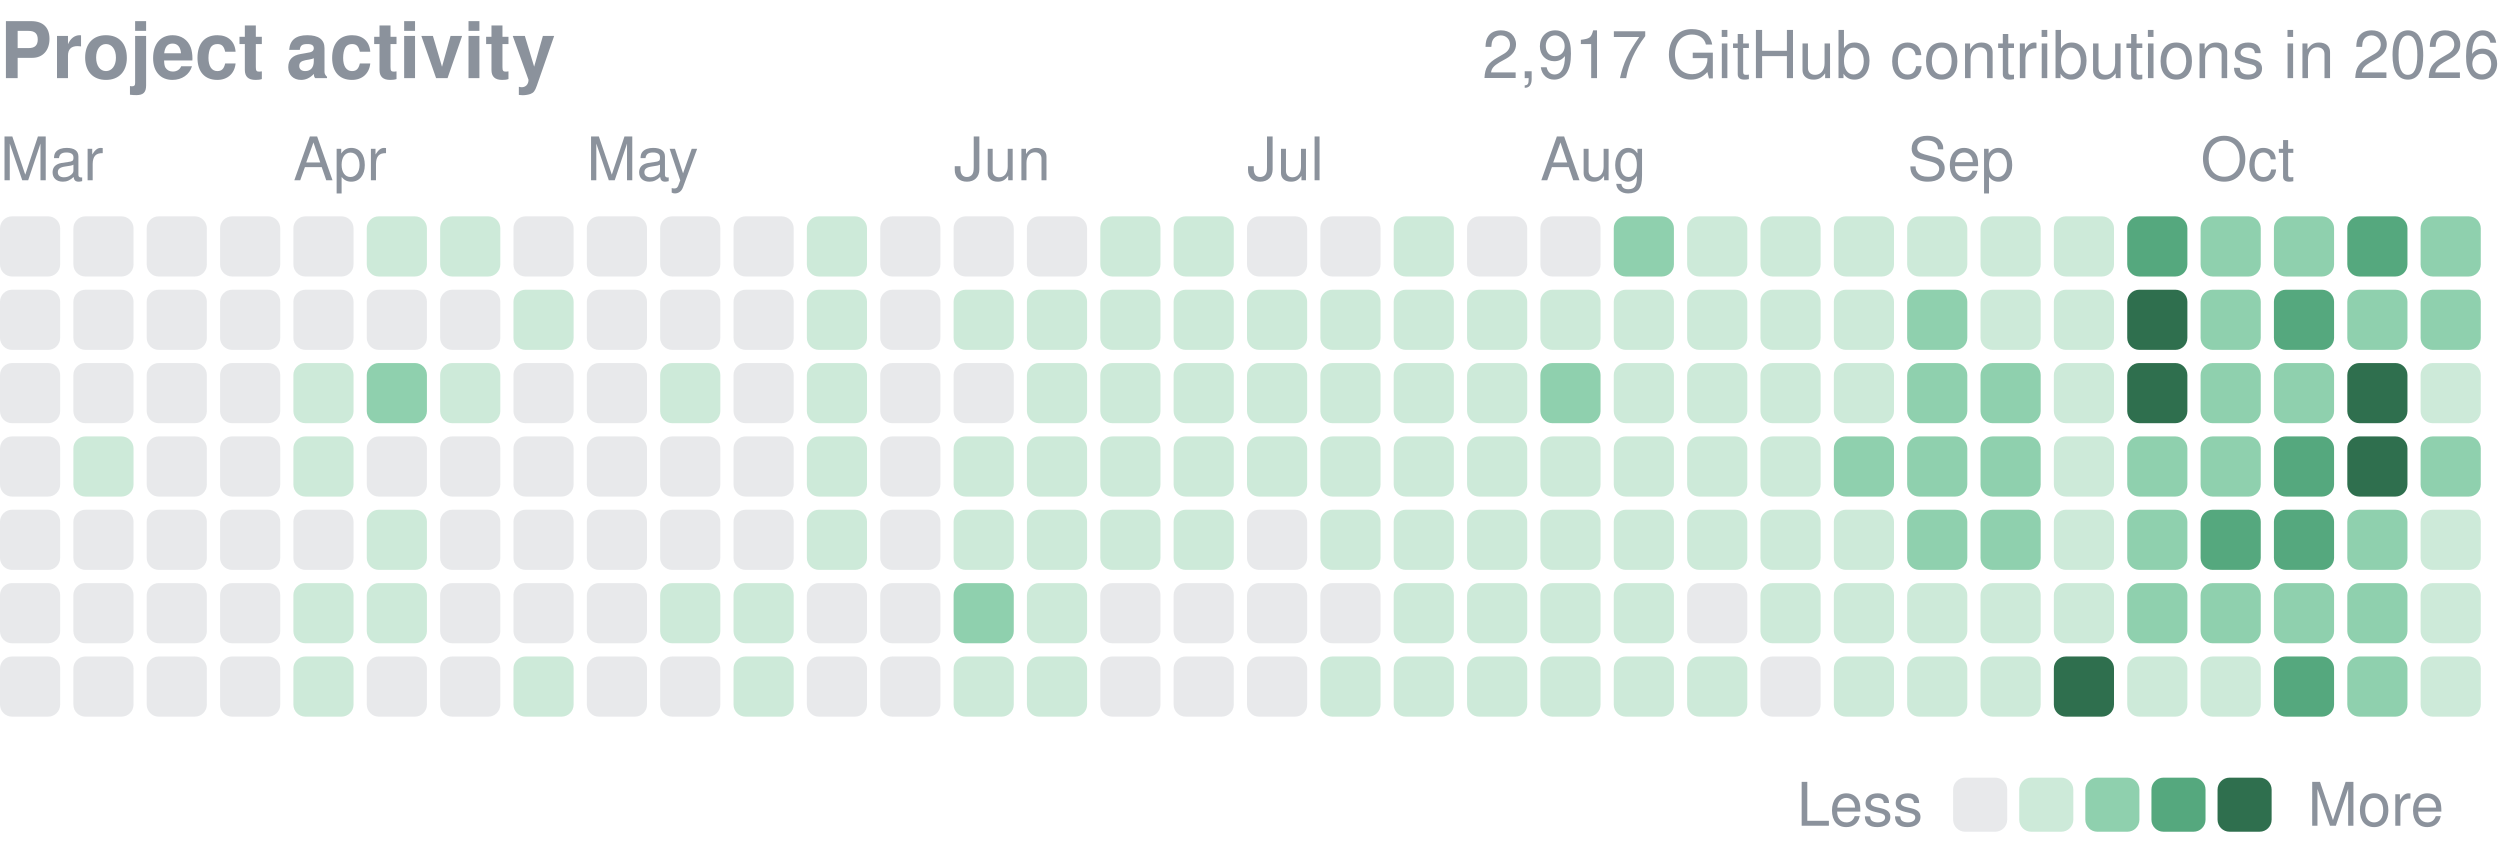
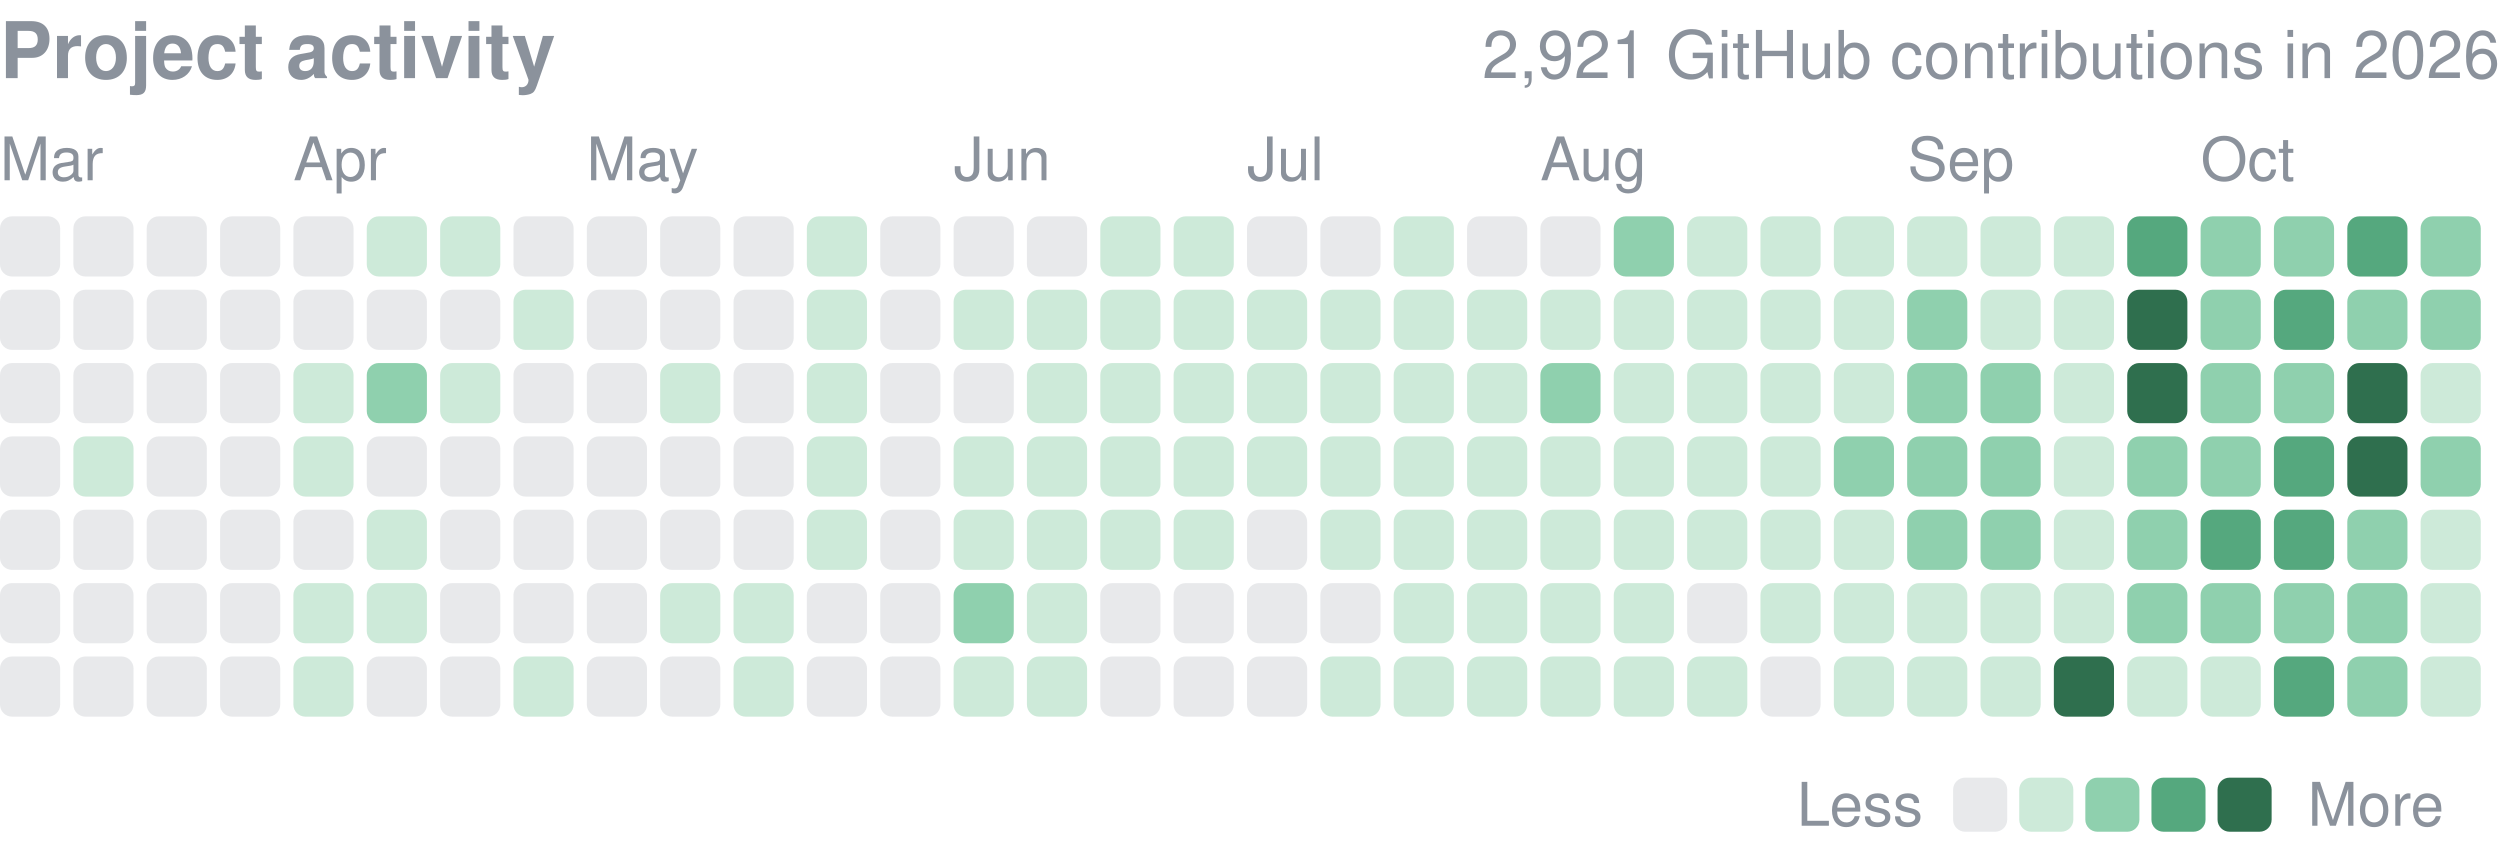
<svg xmlns="http://www.w3.org/2000/svg" width="416" height="143" viewBox="0 0 416 143" role="img" aria-label="yjinyoo GitHub contributions per day in 2026">
  <style>text{font-family:-apple-system,BlinkMacSystemFont,"Segoe UI",Helvetica,Arial,sans-serif}</style>
  <text x="0" y="13" font-size="13" font-weight="600" fill="#8b929c">Project activity</text>
-   <text x="416" y="13" font-size="11" fill="#8b929c" text-anchor="end">2,917 GitHub contributions in 2026</text>
+   <text x="416" y="13" font-size="11" fill="#8b929c" text-anchor="end">2,921 GitHub contributions in 2026</text>
  <text x="0.0" y="30" font-size="10" fill="#8b929c">Mar</text>
  <text x="48.8" y="30" font-size="10" fill="#8b929c">Apr</text>
  <text x="97.6" y="30" font-size="10" fill="#8b929c">May</text>
  <text x="158.7" y="30" font-size="10" fill="#8b929c">Jun</text>
  <text x="207.5" y="30" font-size="10" fill="#8b929c">Jul</text>
  <text x="256.3" y="30" font-size="10" fill="#8b929c">Aug</text>
  <text x="317.4" y="30" font-size="10" fill="#8b929c">Sep</text>
  <text x="366.2" y="30" font-size="10" fill="#8b929c">Oct</text>
  <rect x="0.00" y="36.00" width="10.01" height="10.01" rx="2.0" fill="#8b929c" opacity="0.2" />
  <rect x="0.00" y="48.21" width="10.01" height="10.01" rx="2.0" fill="#8b929c" opacity="0.2" />
  <rect x="0.00" y="60.41" width="10.01" height="10.01" rx="2.0" fill="#8b929c" opacity="0.2" />
  <rect x="0.00" y="72.62" width="10.01" height="10.01" rx="2.0" fill="#8b929c" opacity="0.2" />
  <rect x="0.00" y="84.82" width="10.01" height="10.01" rx="2.0" fill="#8b929c" opacity="0.2" />
  <rect x="0.00" y="97.03" width="10.01" height="10.01" rx="2.0" fill="#8b929c" opacity="0.2" />
  <rect x="0.00" y="109.24" width="10.01" height="10.01" rx="2.0" fill="#8b929c" opacity="0.2" />
  <rect x="12.21" y="36.00" width="10.01" height="10.01" rx="2.0" fill="#8b929c" opacity="0.2" />
  <rect x="12.21" y="48.21" width="10.01" height="10.01" rx="2.0" fill="#8b929c" opacity="0.2" />
  <rect x="12.21" y="60.41" width="10.01" height="10.01" rx="2.0" fill="#8b929c" opacity="0.2" />
  <rect x="12.21" y="72.62" width="10.01" height="10.01" rx="2.0" fill="#cdead9" />
  <rect x="12.21" y="84.82" width="10.01" height="10.01" rx="2.0" fill="#8b929c" opacity="0.2" />
  <rect x="12.21" y="97.03" width="10.01" height="10.01" rx="2.0" fill="#8b929c" opacity="0.2" />
  <rect x="12.21" y="109.24" width="10.01" height="10.01" rx="2.0" fill="#8b929c" opacity="0.2" />
  <rect x="24.41" y="36.00" width="10.01" height="10.01" rx="2.0" fill="#8b929c" opacity="0.2" />
  <rect x="24.41" y="48.21" width="10.01" height="10.01" rx="2.0" fill="#8b929c" opacity="0.2" />
  <rect x="24.41" y="60.41" width="10.01" height="10.01" rx="2.0" fill="#8b929c" opacity="0.2" />
  <rect x="24.41" y="72.62" width="10.01" height="10.01" rx="2.0" fill="#8b929c" opacity="0.2" />
  <rect x="24.41" y="84.82" width="10.01" height="10.01" rx="2.0" fill="#8b929c" opacity="0.2" />
  <rect x="24.41" y="97.03" width="10.01" height="10.01" rx="2.0" fill="#8b929c" opacity="0.2" />
  <rect x="24.41" y="109.24" width="10.01" height="10.01" rx="2.0" fill="#8b929c" opacity="0.2" />
  <rect x="36.62" y="36.00" width="10.01" height="10.01" rx="2.0" fill="#8b929c" opacity="0.2" />
  <rect x="36.62" y="48.21" width="10.01" height="10.01" rx="2.0" fill="#8b929c" opacity="0.2" />
  <rect x="36.62" y="60.41" width="10.01" height="10.01" rx="2.0" fill="#8b929c" opacity="0.2" />
  <rect x="36.62" y="72.62" width="10.01" height="10.01" rx="2.0" fill="#8b929c" opacity="0.2" />
  <rect x="36.62" y="84.82" width="10.01" height="10.01" rx="2.0" fill="#8b929c" opacity="0.2" />
  <rect x="36.62" y="97.03" width="10.01" height="10.01" rx="2.0" fill="#8b929c" opacity="0.2" />
  <rect x="36.62" y="109.24" width="10.01" height="10.01" rx="2.0" fill="#8b929c" opacity="0.2" />
  <rect x="48.82" y="36.00" width="10.01" height="10.01" rx="2.0" fill="#8b929c" opacity="0.2" />
  <rect x="48.82" y="48.21" width="10.01" height="10.01" rx="2.0" fill="#8b929c" opacity="0.2" />
  <rect x="48.82" y="60.41" width="10.01" height="10.01" rx="2.0" fill="#cdead9" />
  <rect x="48.82" y="72.62" width="10.01" height="10.01" rx="2.0" fill="#cdead9" />
  <rect x="48.82" y="84.82" width="10.01" height="10.01" rx="2.0" fill="#8b929c" opacity="0.2" />
  <rect x="48.82" y="97.03" width="10.01" height="10.01" rx="2.0" fill="#cdead9" />
  <rect x="48.82" y="109.24" width="10.01" height="10.01" rx="2.0" fill="#cdead9" />
  <rect x="61.03" y="36.00" width="10.01" height="10.01" rx="2.0" fill="#cdead9" />
  <rect x="61.03" y="48.21" width="10.01" height="10.01" rx="2.0" fill="#8b929c" opacity="0.2" />
  <rect x="61.03" y="60.41" width="10.01" height="10.01" rx="2.0" fill="#8fd0ae" />
  <rect x="61.03" y="72.62" width="10.01" height="10.01" rx="2.0" fill="#8b929c" opacity="0.2" />
  <rect x="61.03" y="84.82" width="10.01" height="10.01" rx="2.0" fill="#cdead9" />
  <rect x="61.03" y="97.03" width="10.01" height="10.01" rx="2.0" fill="#cdead9" />
  <rect x="61.03" y="109.24" width="10.01" height="10.01" rx="2.0" fill="#8b929c" opacity="0.2" />
  <rect x="73.24" y="36.00" width="10.01" height="10.01" rx="2.0" fill="#cdead9" />
  <rect x="73.24" y="48.21" width="10.01" height="10.01" rx="2.0" fill="#8b929c" opacity="0.2" />
  <rect x="73.24" y="60.41" width="10.01" height="10.01" rx="2.0" fill="#cdead9" />
  <rect x="73.24" y="72.62" width="10.01" height="10.01" rx="2.0" fill="#8b929c" opacity="0.2" />
  <rect x="73.24" y="84.82" width="10.01" height="10.01" rx="2.0" fill="#8b929c" opacity="0.2" />
  <rect x="73.24" y="97.03" width="10.01" height="10.01" rx="2.0" fill="#8b929c" opacity="0.2" />
  <rect x="73.24" y="109.24" width="10.01" height="10.01" rx="2.0" fill="#8b929c" opacity="0.2" />
  <rect x="85.44" y="36.00" width="10.01" height="10.01" rx="2.0" fill="#8b929c" opacity="0.2" />
  <rect x="85.44" y="48.21" width="10.01" height="10.01" rx="2.0" fill="#cdead9" />
  <rect x="85.44" y="60.41" width="10.01" height="10.01" rx="2.0" fill="#8b929c" opacity="0.2" />
  <rect x="85.44" y="72.62" width="10.01" height="10.01" rx="2.0" fill="#8b929c" opacity="0.2" />
  <rect x="85.44" y="84.82" width="10.01" height="10.01" rx="2.0" fill="#8b929c" opacity="0.2" />
  <rect x="85.44" y="97.03" width="10.01" height="10.01" rx="2.0" fill="#8b929c" opacity="0.2" />
  <rect x="85.44" y="109.24" width="10.01" height="10.01" rx="2.0" fill="#cdead9" />
  <rect x="97.65" y="36.00" width="10.01" height="10.01" rx="2.0" fill="#8b929c" opacity="0.2" />
  <rect x="97.65" y="48.21" width="10.01" height="10.01" rx="2.0" fill="#8b929c" opacity="0.2" />
  <rect x="97.65" y="60.41" width="10.01" height="10.01" rx="2.0" fill="#8b929c" opacity="0.2" />
  <rect x="97.65" y="72.62" width="10.01" height="10.01" rx="2.0" fill="#8b929c" opacity="0.2" />
  <rect x="97.65" y="84.82" width="10.01" height="10.01" rx="2.0" fill="#8b929c" opacity="0.2" />
  <rect x="97.65" y="97.03" width="10.01" height="10.01" rx="2.0" fill="#8b929c" opacity="0.2" />
  <rect x="97.65" y="109.24" width="10.01" height="10.01" rx="2.0" fill="#8b929c" opacity="0.2" />
  <rect x="109.85" y="36.00" width="10.01" height="10.01" rx="2.0" fill="#8b929c" opacity="0.2" />
  <rect x="109.85" y="48.21" width="10.01" height="10.01" rx="2.0" fill="#8b929c" opacity="0.2" />
  <rect x="109.85" y="60.41" width="10.01" height="10.01" rx="2.0" fill="#cdead9" />
  <rect x="109.85" y="72.62" width="10.01" height="10.01" rx="2.0" fill="#8b929c" opacity="0.2" />
  <rect x="109.85" y="84.82" width="10.01" height="10.01" rx="2.0" fill="#8b929c" opacity="0.2" />
  <rect x="109.85" y="97.03" width="10.01" height="10.01" rx="2.0" fill="#cdead9" />
  <rect x="109.85" y="109.24" width="10.01" height="10.01" rx="2.0" fill="#8b929c" opacity="0.2" />
  <rect x="122.06" y="36.00" width="10.01" height="10.01" rx="2.0" fill="#8b929c" opacity="0.2" />
  <rect x="122.06" y="48.21" width="10.01" height="10.01" rx="2.0" fill="#8b929c" opacity="0.2" />
  <rect x="122.06" y="60.41" width="10.01" height="10.01" rx="2.0" fill="#8b929c" opacity="0.2" />
  <rect x="122.06" y="72.62" width="10.01" height="10.01" rx="2.0" fill="#8b929c" opacity="0.2" />
  <rect x="122.06" y="84.82" width="10.01" height="10.01" rx="2.0" fill="#8b929c" opacity="0.2" />
  <rect x="122.06" y="97.03" width="10.01" height="10.01" rx="2.0" fill="#cdead9" />
  <rect x="122.06" y="109.24" width="10.01" height="10.01" rx="2.0" fill="#cdead9" />
  <rect x="134.26" y="36.00" width="10.01" height="10.01" rx="2.0" fill="#cdead9" />
  <rect x="134.26" y="48.21" width="10.01" height="10.01" rx="2.0" fill="#cdead9" />
  <rect x="134.26" y="60.41" width="10.01" height="10.01" rx="2.0" fill="#cdead9" />
  <rect x="134.26" y="72.62" width="10.01" height="10.01" rx="2.0" fill="#cdead9" />
  <rect x="134.26" y="84.82" width="10.01" height="10.01" rx="2.0" fill="#cdead9" />
  <rect x="134.26" y="97.03" width="10.01" height="10.01" rx="2.0" fill="#8b929c" opacity="0.2" />
  <rect x="134.26" y="109.24" width="10.01" height="10.01" rx="2.0" fill="#8b929c" opacity="0.2" />
  <rect x="146.47" y="36.00" width="10.01" height="10.01" rx="2.0" fill="#8b929c" opacity="0.2" />
  <rect x="146.47" y="48.21" width="10.01" height="10.01" rx="2.0" fill="#8b929c" opacity="0.2" />
  <rect x="146.47" y="60.41" width="10.01" height="10.01" rx="2.0" fill="#8b929c" opacity="0.2" />
  <rect x="146.47" y="72.62" width="10.01" height="10.01" rx="2.0" fill="#8b929c" opacity="0.2" />
  <rect x="146.47" y="84.82" width="10.01" height="10.01" rx="2.0" fill="#8b929c" opacity="0.2" />
  <rect x="146.47" y="97.03" width="10.01" height="10.01" rx="2.0" fill="#8b929c" opacity="0.2" />
  <rect x="146.47" y="109.24" width="10.01" height="10.01" rx="2.0" fill="#8b929c" opacity="0.2" />
  <rect x="158.68" y="36.00" width="10.01" height="10.01" rx="2.0" fill="#8b929c" opacity="0.2" />
  <rect x="158.68" y="48.21" width="10.01" height="10.01" rx="2.0" fill="#cdead9" />
  <rect x="158.68" y="60.41" width="10.01" height="10.01" rx="2.0" fill="#8b929c" opacity="0.2" />
  <rect x="158.68" y="72.62" width="10.01" height="10.01" rx="2.0" fill="#cdead9" />
  <rect x="158.68" y="84.82" width="10.01" height="10.01" rx="2.0" fill="#cdead9" />
  <rect x="158.68" y="97.03" width="10.01" height="10.01" rx="2.0" fill="#8fd0ae" />
  <rect x="158.68" y="109.24" width="10.01" height="10.01" rx="2.0" fill="#cdead9" />
  <rect x="170.88" y="36.00" width="10.01" height="10.01" rx="2.0" fill="#8b929c" opacity="0.2" />
  <rect x="170.88" y="48.21" width="10.01" height="10.01" rx="2.0" fill="#cdead9" />
  <rect x="170.88" y="60.41" width="10.01" height="10.01" rx="2.0" fill="#cdead9" />
  <rect x="170.88" y="72.62" width="10.01" height="10.01" rx="2.0" fill="#cdead9" />
  <rect x="170.88" y="84.82" width="10.01" height="10.01" rx="2.0" fill="#cdead9" />
  <rect x="170.88" y="97.03" width="10.01" height="10.01" rx="2.0" fill="#cdead9" />
  <rect x="170.88" y="109.24" width="10.01" height="10.01" rx="2.0" fill="#cdead9" />
  <rect x="183.09" y="36.00" width="10.01" height="10.01" rx="2.0" fill="#cdead9" />
  <rect x="183.09" y="48.21" width="10.01" height="10.01" rx="2.0" fill="#cdead9" />
  <rect x="183.09" y="60.41" width="10.01" height="10.01" rx="2.0" fill="#cdead9" />
  <rect x="183.09" y="72.62" width="10.01" height="10.01" rx="2.0" fill="#cdead9" />
  <rect x="183.09" y="84.82" width="10.01" height="10.01" rx="2.0" fill="#cdead9" />
  <rect x="183.09" y="97.03" width="10.01" height="10.01" rx="2.0" fill="#8b929c" opacity="0.2" />
  <rect x="183.09" y="109.24" width="10.01" height="10.01" rx="2.0" fill="#8b929c" opacity="0.2" />
  <rect x="195.29" y="36.00" width="10.01" height="10.01" rx="2.0" fill="#cdead9" />
  <rect x="195.29" y="48.21" width="10.01" height="10.01" rx="2.0" fill="#cdead9" />
  <rect x="195.29" y="60.41" width="10.01" height="10.01" rx="2.0" fill="#cdead9" />
  <rect x="195.29" y="72.62" width="10.01" height="10.01" rx="2.0" fill="#cdead9" />
  <rect x="195.29" y="84.82" width="10.01" height="10.01" rx="2.0" fill="#cdead9" />
  <rect x="195.29" y="97.03" width="10.01" height="10.01" rx="2.0" fill="#8b929c" opacity="0.2" />
  <rect x="195.29" y="109.24" width="10.01" height="10.01" rx="2.0" fill="#8b929c" opacity="0.2" />
  <rect x="207.50" y="36.00" width="10.01" height="10.01" rx="2.0" fill="#8b929c" opacity="0.2" />
  <rect x="207.50" y="48.21" width="10.01" height="10.01" rx="2.0" fill="#cdead9" />
  <rect x="207.50" y="60.41" width="10.01" height="10.01" rx="2.0" fill="#cdead9" />
  <rect x="207.50" y="72.62" width="10.01" height="10.01" rx="2.0" fill="#cdead9" />
  <rect x="207.50" y="84.82" width="10.01" height="10.01" rx="2.0" fill="#8b929c" opacity="0.2" />
  <rect x="207.50" y="97.03" width="10.01" height="10.01" rx="2.0" fill="#8b929c" opacity="0.2" />
  <rect x="207.50" y="109.24" width="10.01" height="10.01" rx="2.0" fill="#8b929c" opacity="0.2" />
  <rect x="219.71" y="36.00" width="10.01" height="10.01" rx="2.0" fill="#8b929c" opacity="0.2" />
  <rect x="219.71" y="48.21" width="10.01" height="10.01" rx="2.0" fill="#cdead9" />
  <rect x="219.71" y="60.41" width="10.01" height="10.01" rx="2.0" fill="#cdead9" />
  <rect x="219.71" y="72.62" width="10.01" height="10.01" rx="2.0" fill="#cdead9" />
  <rect x="219.71" y="84.82" width="10.01" height="10.01" rx="2.0" fill="#cdead9" />
  <rect x="219.71" y="97.03" width="10.01" height="10.01" rx="2.0" fill="#8b929c" opacity="0.2" />
  <rect x="219.71" y="109.24" width="10.01" height="10.01" rx="2.0" fill="#cdead9" />
  <rect x="231.91" y="36.00" width="10.01" height="10.01" rx="2.0" fill="#cdead9" />
  <rect x="231.91" y="48.21" width="10.01" height="10.01" rx="2.0" fill="#cdead9" />
  <rect x="231.91" y="60.41" width="10.01" height="10.01" rx="2.0" fill="#cdead9" />
  <rect x="231.91" y="72.62" width="10.01" height="10.01" rx="2.0" fill="#cdead9" />
  <rect x="231.91" y="84.82" width="10.01" height="10.01" rx="2.0" fill="#cdead9" />
  <rect x="231.91" y="97.03" width="10.01" height="10.01" rx="2.0" fill="#cdead9" />
  <rect x="231.91" y="109.24" width="10.01" height="10.01" rx="2.0" fill="#cdead9" />
  <rect x="244.12" y="36.00" width="10.01" height="10.01" rx="2.0" fill="#8b929c" opacity="0.2" />
  <rect x="244.12" y="48.21" width="10.01" height="10.01" rx="2.0" fill="#cdead9" />
  <rect x="244.12" y="60.41" width="10.01" height="10.01" rx="2.0" fill="#cdead9" />
  <rect x="244.12" y="72.62" width="10.01" height="10.01" rx="2.0" fill="#cdead9" />
  <rect x="244.12" y="84.82" width="10.01" height="10.01" rx="2.0" fill="#cdead9" />
  <rect x="244.12" y="97.03" width="10.01" height="10.01" rx="2.0" fill="#cdead9" />
  <rect x="244.12" y="109.24" width="10.01" height="10.01" rx="2.0" fill="#cdead9" />
  <rect x="256.32" y="36.00" width="10.01" height="10.01" rx="2.0" fill="#8b929c" opacity="0.2" />
  <rect x="256.32" y="48.21" width="10.01" height="10.01" rx="2.0" fill="#cdead9" />
  <rect x="256.32" y="60.41" width="10.01" height="10.01" rx="2.0" fill="#8fd0ae" />
  <rect x="256.32" y="72.62" width="10.01" height="10.01" rx="2.0" fill="#cdead9" />
  <rect x="256.32" y="84.82" width="10.01" height="10.01" rx="2.0" fill="#cdead9" />
  <rect x="256.32" y="97.03" width="10.01" height="10.01" rx="2.0" fill="#cdead9" />
  <rect x="256.32" y="109.24" width="10.01" height="10.01" rx="2.0" fill="#cdead9" />
  <rect x="268.53" y="36.00" width="10.01" height="10.01" rx="2.0" fill="#8fd0ae" />
  <rect x="268.53" y="48.21" width="10.01" height="10.01" rx="2.0" fill="#cdead9" />
  <rect x="268.53" y="60.41" width="10.01" height="10.01" rx="2.0" fill="#cdead9" />
  <rect x="268.53" y="72.62" width="10.01" height="10.01" rx="2.0" fill="#cdead9" />
  <rect x="268.53" y="84.82" width="10.01" height="10.01" rx="2.0" fill="#cdead9" />
  <rect x="268.53" y="97.03" width="10.01" height="10.01" rx="2.0" fill="#cdead9" />
  <rect x="268.53" y="109.24" width="10.01" height="10.01" rx="2.0" fill="#cdead9" />
  <rect x="280.74" y="36.00" width="10.01" height="10.01" rx="2.0" fill="#cdead9" />
  <rect x="280.74" y="48.21" width="10.01" height="10.01" rx="2.0" fill="#cdead9" />
  <rect x="280.74" y="60.41" width="10.01" height="10.01" rx="2.0" fill="#cdead9" />
  <rect x="280.74" y="72.62" width="10.01" height="10.01" rx="2.0" fill="#cdead9" />
  <rect x="280.74" y="84.82" width="10.01" height="10.01" rx="2.0" fill="#cdead9" />
  <rect x="280.74" y="97.03" width="10.01" height="10.01" rx="2.0" fill="#8b929c" opacity="0.2" />
  <rect x="280.74" y="109.24" width="10.01" height="10.01" rx="2.0" fill="#cdead9" />
  <rect x="292.94" y="36.00" width="10.01" height="10.01" rx="2.0" fill="#cdead9" />
  <rect x="292.94" y="48.21" width="10.01" height="10.01" rx="2.0" fill="#cdead9" />
  <rect x="292.94" y="60.41" width="10.01" height="10.01" rx="2.0" fill="#cdead9" />
  <rect x="292.94" y="72.62" width="10.01" height="10.01" rx="2.0" fill="#cdead9" />
  <rect x="292.94" y="84.82" width="10.01" height="10.01" rx="2.0" fill="#cdead9" />
  <rect x="292.94" y="97.03" width="10.01" height="10.01" rx="2.0" fill="#cdead9" />
  <rect x="292.94" y="109.24" width="10.01" height="10.01" rx="2.0" fill="#8b929c" opacity="0.2" />
  <rect x="305.15" y="36.00" width="10.01" height="10.01" rx="2.0" fill="#cdead9" />
  <rect x="305.15" y="48.21" width="10.01" height="10.01" rx="2.0" fill="#cdead9" />
  <rect x="305.15" y="60.41" width="10.01" height="10.01" rx="2.0" fill="#cdead9" />
  <rect x="305.15" y="72.62" width="10.01" height="10.01" rx="2.0" fill="#8fd0ae" />
  <rect x="305.15" y="84.82" width="10.01" height="10.01" rx="2.0" fill="#cdead9" />
  <rect x="305.15" y="97.03" width="10.01" height="10.01" rx="2.0" fill="#cdead9" />
  <rect x="305.15" y="109.24" width="10.01" height="10.01" rx="2.0" fill="#cdead9" />
  <rect x="317.35" y="36.00" width="10.01" height="10.01" rx="2.0" fill="#cdead9" />
  <rect x="317.35" y="48.21" width="10.01" height="10.01" rx="2.0" fill="#8fd0ae" />
  <rect x="317.35" y="60.41" width="10.01" height="10.01" rx="2.0" fill="#8fd0ae" />
  <rect x="317.35" y="72.62" width="10.01" height="10.01" rx="2.0" fill="#8fd0ae" />
  <rect x="317.35" y="84.82" width="10.01" height="10.01" rx="2.0" fill="#8fd0ae" />
  <rect x="317.35" y="97.03" width="10.01" height="10.01" rx="2.0" fill="#cdead9" />
  <rect x="317.35" y="109.24" width="10.01" height="10.01" rx="2.0" fill="#cdead9" />
  <rect x="329.56" y="36.00" width="10.01" height="10.01" rx="2.0" fill="#cdead9" />
  <rect x="329.56" y="48.21" width="10.01" height="10.01" rx="2.0" fill="#cdead9" />
  <rect x="329.56" y="60.41" width="10.01" height="10.01" rx="2.0" fill="#8fd0ae" />
  <rect x="329.56" y="72.62" width="10.01" height="10.01" rx="2.0" fill="#8fd0ae" />
  <rect x="329.56" y="84.82" width="10.01" height="10.01" rx="2.0" fill="#8fd0ae" />
  <rect x="329.56" y="97.03" width="10.01" height="10.01" rx="2.0" fill="#cdead9" />
  <rect x="329.56" y="109.24" width="10.01" height="10.01" rx="2.0" fill="#cdead9" />
  <rect x="341.76" y="36.00" width="10.01" height="10.01" rx="2.0" fill="#cdead9" />
  <rect x="341.76" y="48.21" width="10.01" height="10.01" rx="2.0" fill="#cdead9" />
  <rect x="341.76" y="60.41" width="10.01" height="10.01" rx="2.0" fill="#cdead9" />
  <rect x="341.76" y="72.62" width="10.01" height="10.01" rx="2.0" fill="#cdead9" />
  <rect x="341.76" y="84.82" width="10.01" height="10.01" rx="2.0" fill="#cdead9" />
  <rect x="341.76" y="97.03" width="10.01" height="10.01" rx="2.0" fill="#cdead9" />
  <rect x="341.76" y="109.24" width="10.01" height="10.01" rx="2.0" fill="#2f6f4e" />
  <rect x="353.97" y="36.00" width="10.01" height="10.01" rx="2.0" fill="#55a87e" />
  <rect x="353.97" y="48.21" width="10.01" height="10.01" rx="2.0" fill="#2f6f4e" />
  <rect x="353.97" y="60.41" width="10.01" height="10.01" rx="2.0" fill="#2f6f4e" />
  <rect x="353.97" y="72.62" width="10.01" height="10.01" rx="2.0" fill="#8fd0ae" />
  <rect x="353.97" y="84.82" width="10.01" height="10.01" rx="2.0" fill="#8fd0ae" />
  <rect x="353.97" y="97.03" width="10.01" height="10.01" rx="2.0" fill="#8fd0ae" />
  <rect x="353.97" y="109.24" width="10.01" height="10.01" rx="2.0" fill="#cdead9" />
  <rect x="366.18" y="36.00" width="10.01" height="10.01" rx="2.0" fill="#8fd0ae" />
  <rect x="366.18" y="48.21" width="10.01" height="10.01" rx="2.0" fill="#8fd0ae" />
  <rect x="366.18" y="60.41" width="10.01" height="10.01" rx="2.0" fill="#8fd0ae" />
  <rect x="366.18" y="72.62" width="10.01" height="10.01" rx="2.0" fill="#8fd0ae" />
  <rect x="366.18" y="84.82" width="10.01" height="10.01" rx="2.0" fill="#55a87e" />
  <rect x="366.18" y="97.03" width="10.01" height="10.01" rx="2.0" fill="#8fd0ae" />
  <rect x="366.18" y="109.24" width="10.01" height="10.01" rx="2.0" fill="#cdead9" />
  <rect x="378.38" y="36.00" width="10.01" height="10.01" rx="2.0" fill="#8fd0ae" />
  <rect x="378.38" y="48.21" width="10.01" height="10.01" rx="2.0" fill="#55a87e" />
  <rect x="378.38" y="60.41" width="10.01" height="10.01" rx="2.0" fill="#8fd0ae" />
  <rect x="378.38" y="72.62" width="10.01" height="10.01" rx="2.0" fill="#55a87e" />
  <rect x="378.38" y="84.82" width="10.01" height="10.01" rx="2.0" fill="#55a87e" />
  <rect x="378.38" y="97.03" width="10.01" height="10.01" rx="2.0" fill="#8fd0ae" />
  <rect x="378.38" y="109.24" width="10.01" height="10.01" rx="2.0" fill="#55a87e" />
  <rect x="390.59" y="36.00" width="10.01" height="10.01" rx="2.0" fill="#55a87e" />
  <rect x="390.59" y="48.21" width="10.01" height="10.01" rx="2.0" fill="#8fd0ae" />
  <rect x="390.59" y="60.41" width="10.01" height="10.01" rx="2.0" fill="#2f6f4e" />
  <rect x="390.59" y="72.62" width="10.01" height="10.01" rx="2.0" fill="#2f6f4e" />
  <rect x="390.59" y="84.82" width="10.01" height="10.01" rx="2.0" fill="#8fd0ae" />
  <rect x="390.59" y="97.03" width="10.01" height="10.01" rx="2.0" fill="#8fd0ae" />
  <rect x="390.59" y="109.24" width="10.01" height="10.01" rx="2.0" fill="#8fd0ae" />
  <rect x="402.79" y="36.00" width="10.01" height="10.01" rx="2.0" fill="#8fd0ae" />
  <rect x="402.79" y="48.21" width="10.01" height="10.01" rx="2.0" fill="#8fd0ae" />
  <rect x="402.79" y="60.41" width="10.01" height="10.01" rx="2.0" fill="#cdead9" />
  <rect x="402.79" y="72.62" width="10.01" height="10.01" rx="2.0" fill="#8fd0ae" />
  <rect x="402.79" y="84.82" width="10.01" height="10.01" rx="2.0" fill="#cdead9" />
  <rect x="402.79" y="97.03" width="10.01" height="10.01" rx="2.0" fill="#cdead9" />
  <rect x="402.79" y="109.24" width="10.01" height="10.01" rx="2.0" fill="#cdead9" />
  <text x="299" y="137.4" font-size="10" fill="#8b929c">Less</text>
  <rect x="325" y="129.4" width="9" height="9" rx="2.0" fill="#8b929c" opacity="0.2" />
  <rect x="336.0" y="129.4" width="9" height="9" rx="2.0" fill="#cdead9" />
  <rect x="347.0" y="129.4" width="9" height="9" rx="2.0" fill="#8fd0ae" />
  <rect x="358.0" y="129.4" width="9" height="9" rx="2.0" fill="#55a87e" />
  <rect x="369.0" y="129.4" width="9" height="9" rx="2.0" fill="#2f6f4e" />
  <text x="384.0" y="137.4" font-size="10" fill="#8b929c">More</text>
</svg>
